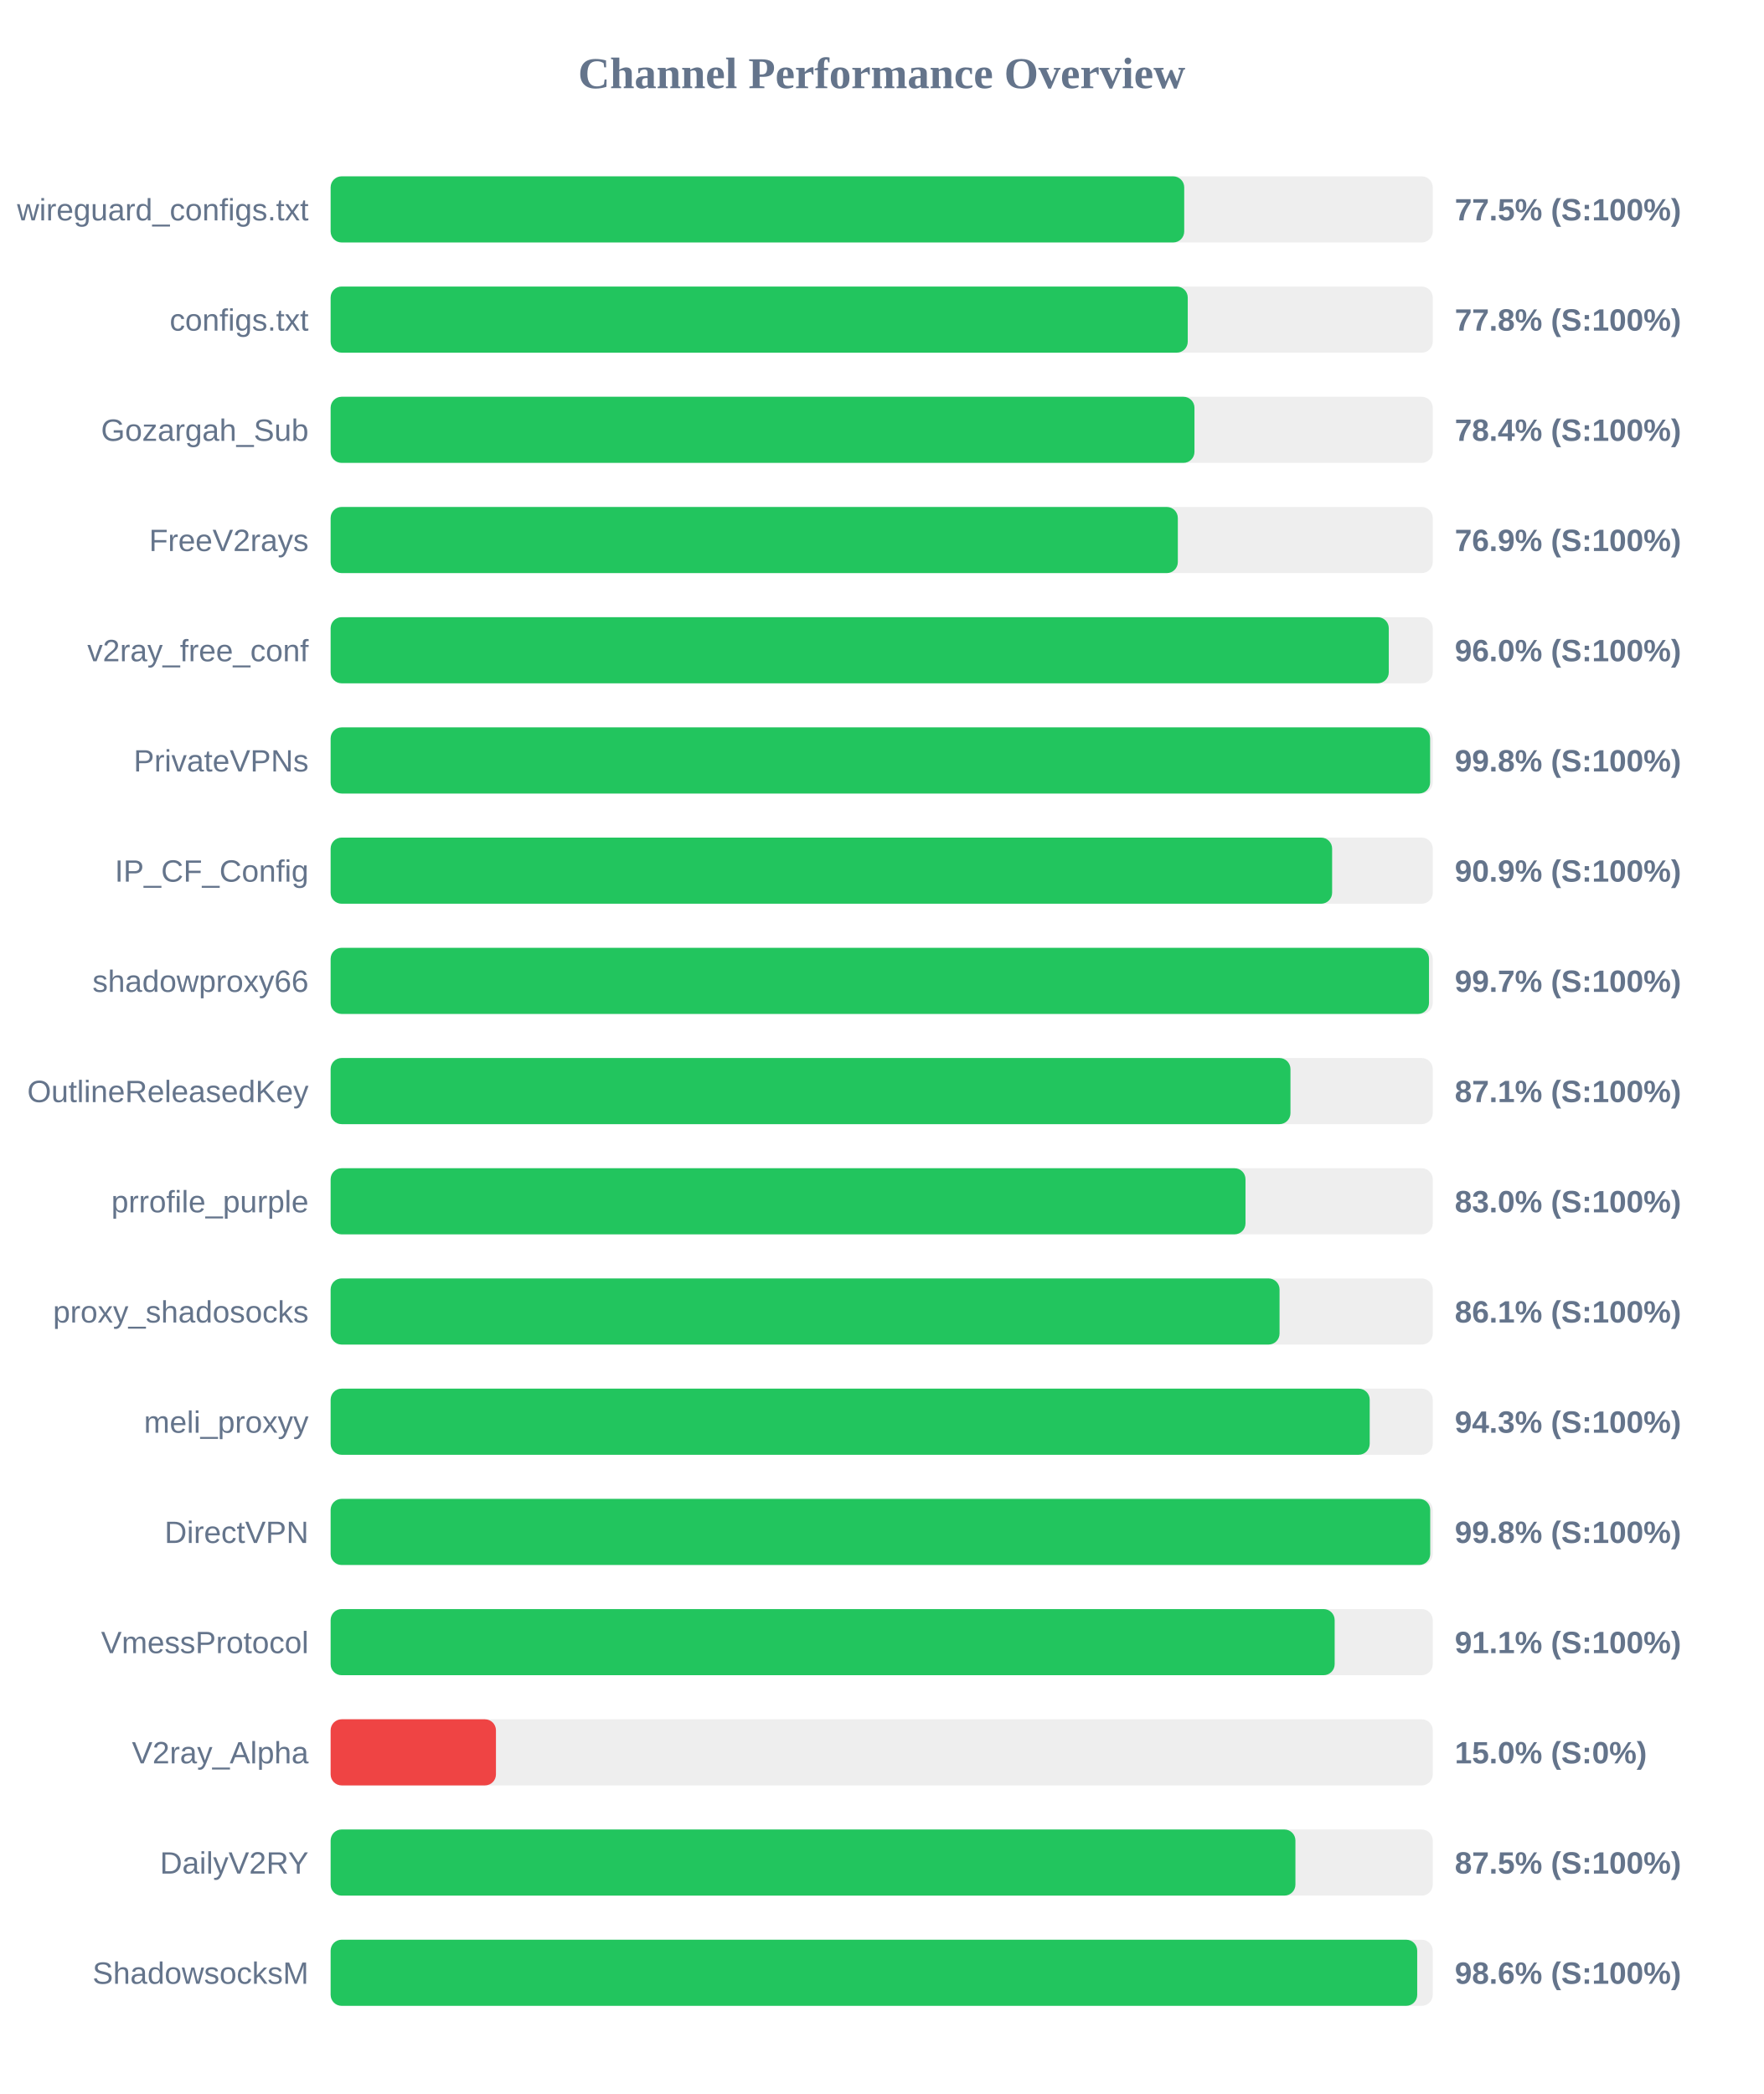
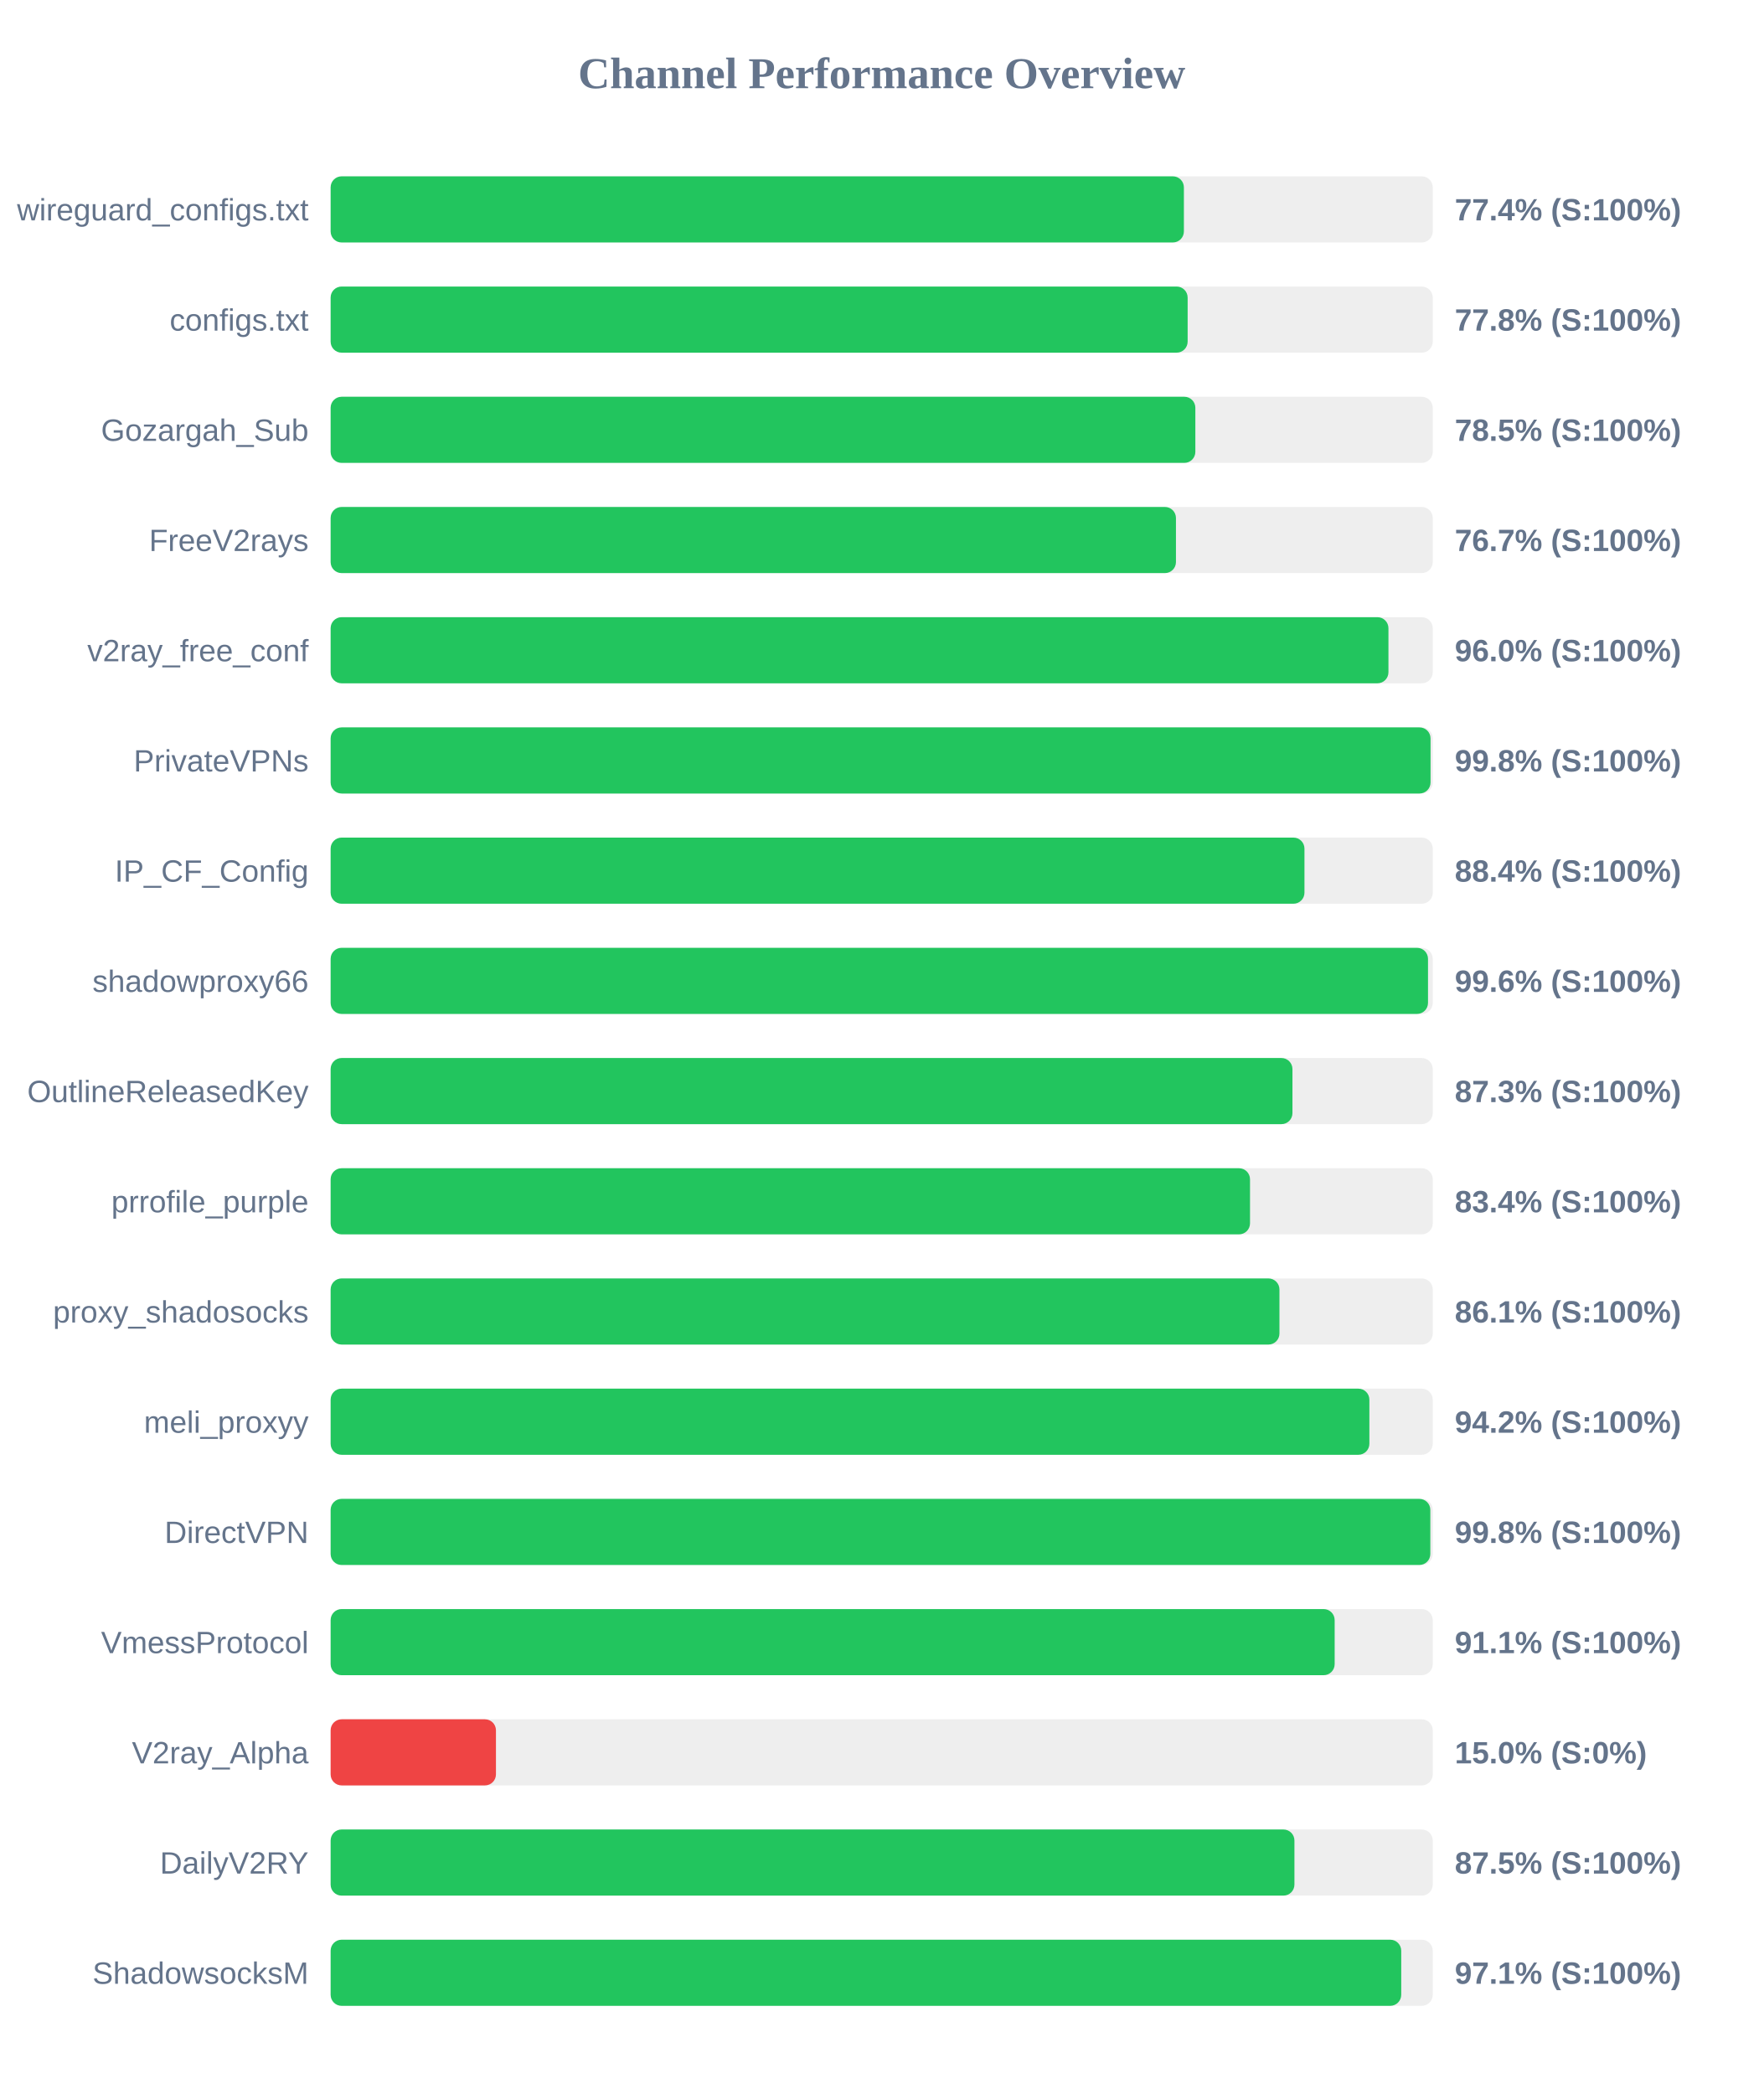
<svg xmlns="http://www.w3.org/2000/svg" width="800" height="950" version="1.1">
  <style>
        .row { font: 14px Arial; fill: #64748b; }
        .score { font: bold 14px Arial; fill: #64748b; }
    </style>
  <text x="400" y="40" text-anchor="middle" font-size="20px" font-weight="bold" fill="#64748b">Channel Performance Overview</text>
  <rect x="150" y="80" width="500" height="30" fill="#eee" rx="5" />
-   <rect x="150" y="80" width="387.25" height="30" fill="#22c55e" rx="5" />
+   <rect x="150" y="80" width="387.1" height="30" fill="#22c55e" rx="5" />
  <text x="140" y="100" text-anchor="end" class="row">wireguard_configs.txt</text>
-   <text x="660" y="100" text-anchor="start" class="score">77.5% (S:100%)</text>
+   <text x="660" y="100" text-anchor="start" class="score">77.4% (S:100%)</text>
  <rect x="150" y="130" width="500" height="30" fill="#eee" rx="5" />
-   <rect x="150" y="130" width="388.85" height="30" fill="#22c55e" rx="5" />
+   <rect x="150" y="130" width="388.8" height="30" fill="#22c55e" rx="5" />
  <text x="140" y="150" text-anchor="end" class="row">configs.txt</text>
  <text x="660" y="150" text-anchor="start" class="score">77.8% (S:100%)</text>
  <rect x="150" y="180" width="500" height="30" fill="#eee" rx="5" />
-   <rect x="150" y="180" width="391.9" height="30" fill="#22c55e" rx="5" />
+   <rect x="150" y="180" width="392.3" height="30" fill="#22c55e" rx="5" />
  <text x="140" y="200" text-anchor="end" class="row">Gozargah_Sub</text>
-   <text x="660" y="200" text-anchor="start" class="score">78.4% (S:100%)</text>
+   <text x="660" y="200" text-anchor="start" class="score">78.5% (S:100%)</text>
  <rect x="150" y="230" width="500" height="30" fill="#eee" rx="5" />
-   <rect x="150" y="230" width="384.35" height="30" fill="#22c55e" rx="5" />
+   <rect x="150" y="230" width="383.5" height="30" fill="#22c55e" rx="5" />
  <text x="140" y="250" text-anchor="end" class="row">FreeV2rays</text>
-   <text x="660" y="250" text-anchor="start" class="score">76.9% (S:100%)</text>
+   <text x="660" y="250" text-anchor="start" class="score">76.7% (S:100%)</text>
  <rect x="150" y="280" width="500" height="30" fill="#eee" rx="5" />
-   <rect x="150" y="280" width="480.05" height="30" fill="#22c55e" rx="5" />
+   <rect x="150" y="280" width="479.9" height="30" fill="#22c55e" rx="5" />
  <text x="140" y="300" text-anchor="end" class="row">v2ray_free_conf</text>
  <text x="660" y="300" text-anchor="start" class="score">96.0% (S:100%)</text>
  <rect x="150" y="330" width="500" height="30" fill="#eee" rx="5" />
-   <rect x="150" y="330" width="498.8" height="30" fill="#22c55e" rx="5" />
+   <rect x="150" y="330" width="499.0" height="30" fill="#22c55e" rx="5" />
  <text x="140" y="350" text-anchor="end" class="row">PrivateVPNs</text>
  <text x="660" y="350" text-anchor="start" class="score">99.8% (S:100%)</text>
  <rect x="150" y="380" width="500" height="30" fill="#eee" rx="5" />
-   <rect x="150" y="380" width="454.35" height="30" fill="#22c55e" rx="5" />
+   <rect x="150" y="380" width="441.8" height="30" fill="#22c55e" rx="5" />
  <text x="140" y="400" text-anchor="end" class="row">IP_CF_Config</text>
-   <text x="660" y="400" text-anchor="start" class="score">90.9% (S:100%)</text>
+   <text x="660" y="400" text-anchor="start" class="score">88.4% (S:100%)</text>
  <rect x="150" y="430" width="500" height="30" fill="#eee" rx="5" />
-   <rect x="150" y="430" width="498.3" height="30" fill="#22c55e" rx="5" />
+   <rect x="150" y="430" width="497.85" height="30" fill="#22c55e" rx="5" />
  <text x="140" y="450" text-anchor="end" class="row">shadowproxy66</text>
-   <text x="660" y="450" text-anchor="start" class="score">99.7% (S:100%)</text>
+   <text x="660" y="450" text-anchor="start" class="score">99.6% (S:100%)</text>
  <rect x="150" y="480" width="500" height="30" fill="#eee" rx="5" />
-   <rect x="150" y="480" width="435.45" height="30" fill="#22c55e" rx="5" />
+   <rect x="150" y="480" width="436.35" height="30" fill="#22c55e" rx="5" />
  <text x="140" y="500" text-anchor="end" class="row">OutlineReleasedKey</text>
-   <text x="660" y="500" text-anchor="start" class="score">87.1% (S:100%)</text>
+   <text x="660" y="500" text-anchor="start" class="score">87.3% (S:100%)</text>
  <rect x="150" y="530" width="500" height="30" fill="#eee" rx="5" />
-   <rect x="150" y="530" width="415.05" height="30" fill="#22c55e" rx="5" />
+   <rect x="150" y="530" width="417.1" height="30" fill="#22c55e" rx="5" />
  <text x="140" y="550" text-anchor="end" class="row">prrofile_purple</text>
-   <text x="660" y="550" text-anchor="start" class="score">83.0% (S:100%)</text>
+   <text x="660" y="550" text-anchor="start" class="score">83.4% (S:100%)</text>
  <rect x="150" y="580" width="500" height="30" fill="#eee" rx="5" />
-   <rect x="150" y="580" width="430.5" height="30" fill="#22c55e" rx="5" />
+   <rect x="150" y="580" width="430.45" height="30" fill="#22c55e" rx="5" />
  <text x="140" y="600" text-anchor="end" class="row">proxy_shadosocks</text>
  <text x="660" y="600" text-anchor="start" class="score">86.1% (S:100%)</text>
  <rect x="150" y="630" width="500" height="30" fill="#eee" rx="5" />
-   <rect x="150" y="630" width="471.4" height="30" fill="#22c55e" rx="5" />
+   <rect x="150" y="630" width="471.25" height="30" fill="#22c55e" rx="5" />
  <text x="140" y="650" text-anchor="end" class="row">meli_proxyy</text>
-   <text x="660" y="650" text-anchor="start" class="score">94.3% (S:100%)</text>
+   <text x="660" y="650" text-anchor="start" class="score">94.2% (S:100%)</text>
  <rect x="150" y="680" width="500" height="30" fill="#eee" rx="5" />
-   <rect x="150" y="680" width="498.85" height="30" fill="#22c55e" rx="5" />
+   <rect x="150" y="680" width="498.9" height="30" fill="#22c55e" rx="5" />
  <text x="140" y="700" text-anchor="end" class="row">DirectVPN</text>
  <text x="660" y="700" text-anchor="start" class="score">99.8% (S:100%)</text>
  <rect x="150" y="730" width="500" height="30" fill="#eee" rx="5" />
  <rect x="150" y="730" width="455.5" height="30" fill="#22c55e" rx="5" />
  <text x="140" y="750" text-anchor="end" class="row">VmessProtocol</text>
  <text x="660" y="750" text-anchor="start" class="score">91.1% (S:100%)</text>
  <rect x="150" y="780" width="500" height="30" fill="#eee" rx="5" />
  <rect x="150" y="780" width="75.0" height="30" fill="#ef4444" rx="5" />
  <text x="140" y="800" text-anchor="end" class="row">V2ray_Alpha</text>
  <text x="660" y="800" text-anchor="start" class="score">15.0% (S:0%)</text>
  <rect x="150" y="830" width="500" height="30" fill="#eee" rx="5" />
-   <rect x="150" y="830" width="437.7" height="30" fill="#22c55e" rx="5" />
+   <rect x="150" y="830" width="437.25" height="30" fill="#22c55e" rx="5" />
  <text x="140" y="850" text-anchor="end" class="row">DailyV2RY</text>
  <text x="660" y="850" text-anchor="start" class="score">87.5% (S:100%)</text>
  <rect x="150" y="880" width="500" height="30" fill="#eee" rx="5" />
-   <rect x="150" y="880" width="492.95" height="30" fill="#22c55e" rx="5" />
+   <rect x="150" y="880" width="485.7" height="30" fill="#22c55e" rx="5" />
  <text x="140" y="900" text-anchor="end" class="row">ShadowsocksM</text>
-   <text x="660" y="900" text-anchor="start" class="score">98.6% (S:100%)</text>
+   <text x="660" y="900" text-anchor="start" class="score">97.1% (S:100%)</text>
</svg>
